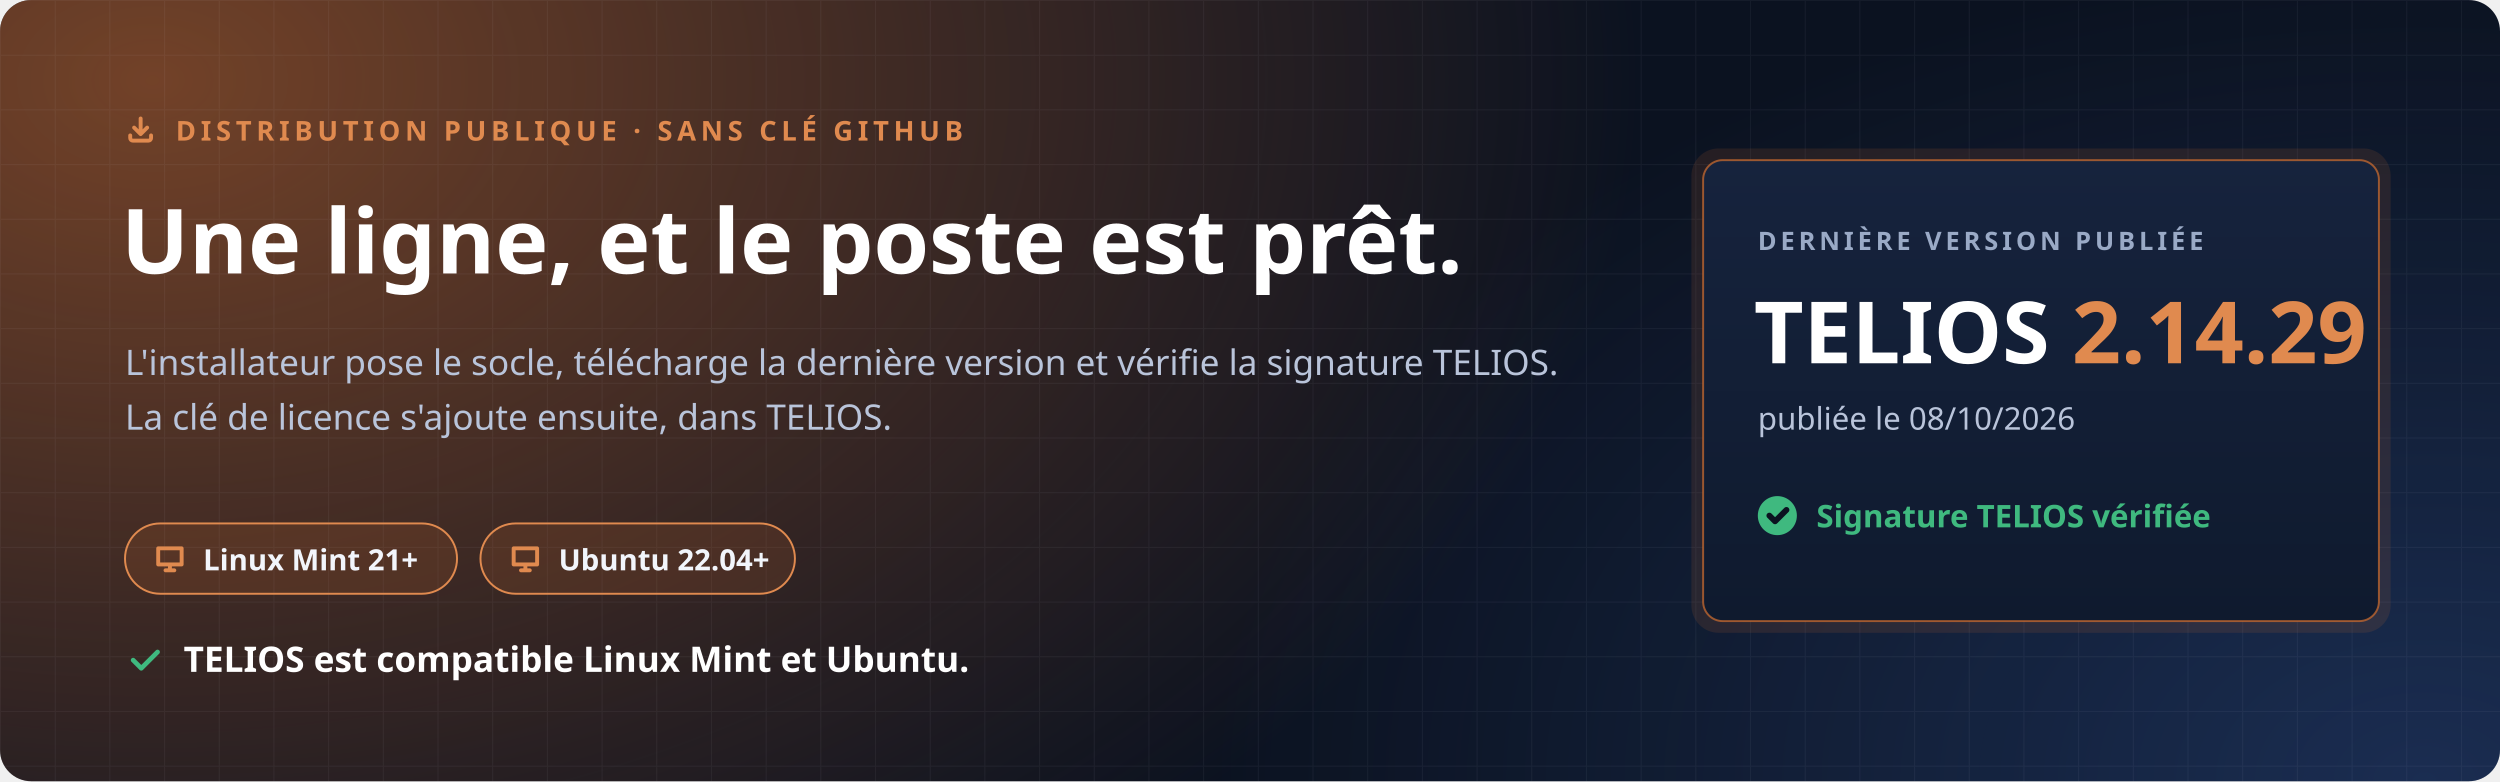
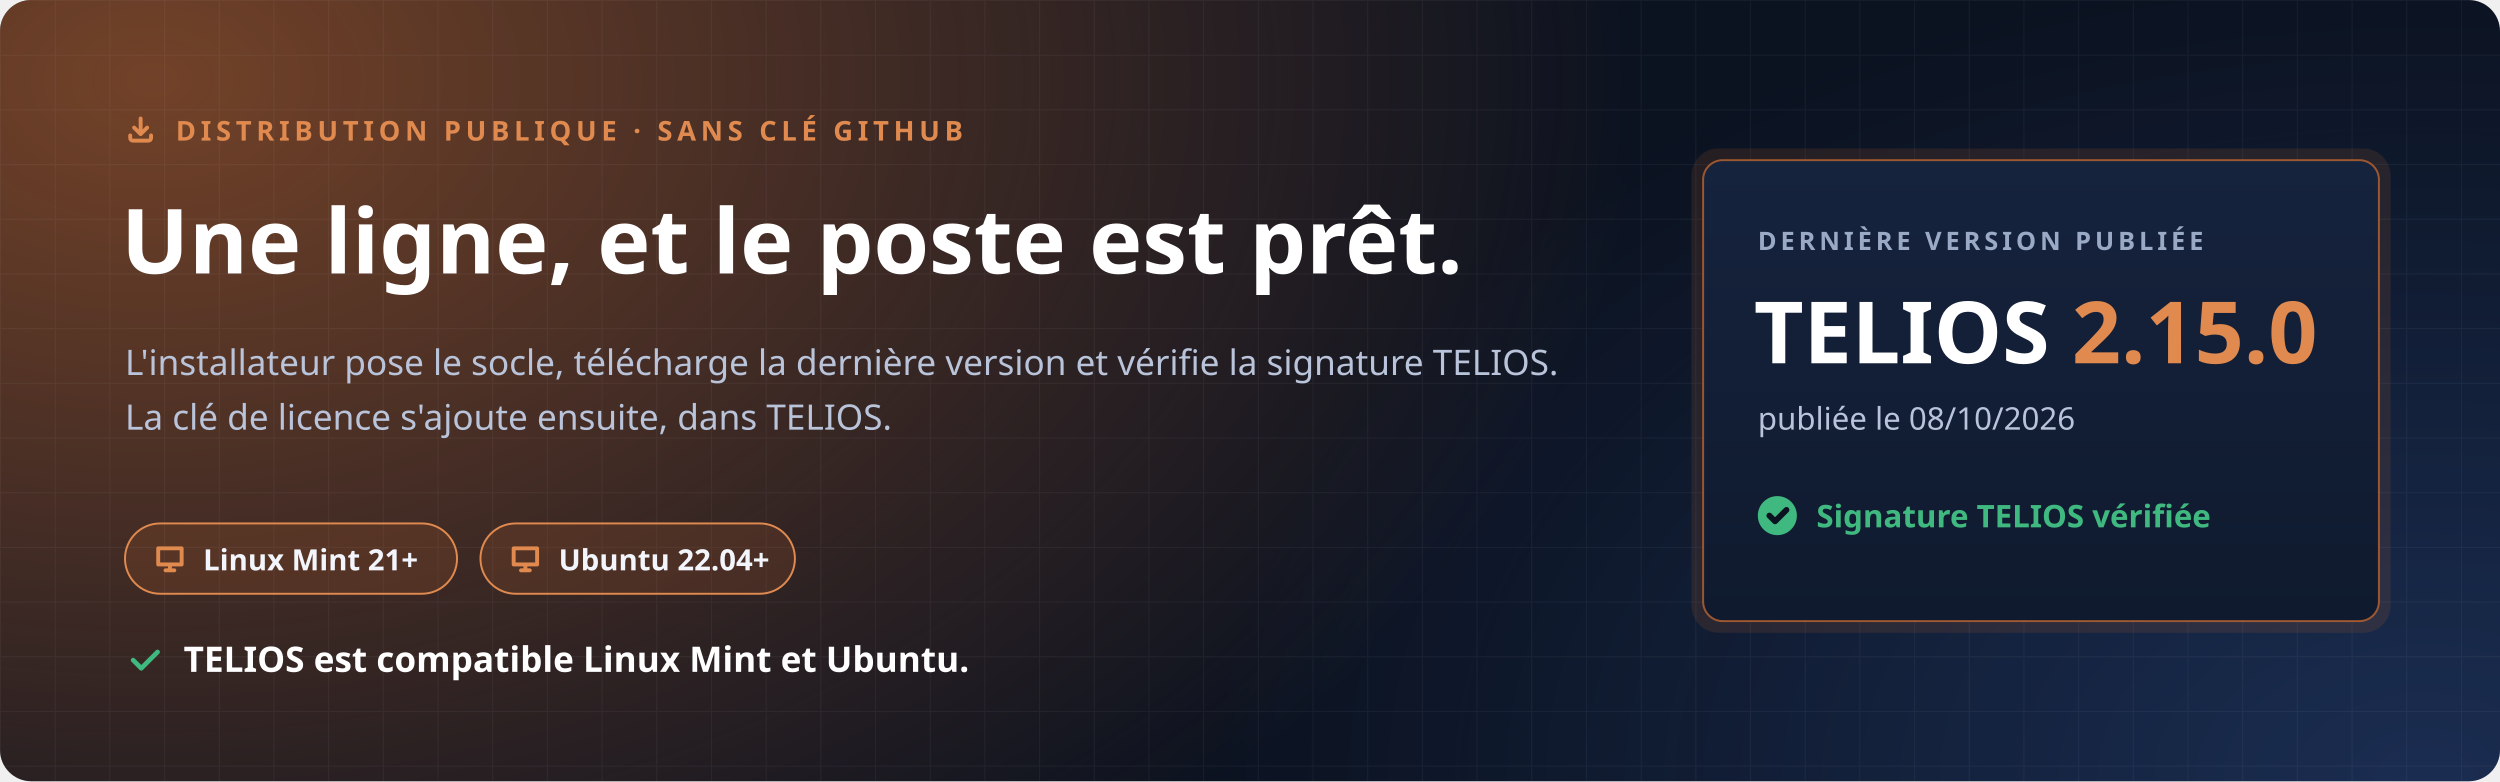
<svg xmlns="http://www.w3.org/2000/svg" width="1280" height="400" viewBox="0 0 1280 400" role="img" aria-labelledby="t d">
  <defs>
    <radialGradient id="halo" cx="0" cy="0" r="1" gradientUnits="userSpaceOnUse" gradientTransform="translate(80 40) scale(760 520)">
      <stop offset="0" stop-color="#C7692F" stop-opacity=".55" />
      <stop offset="1" stop-color="#C7692F" stop-opacity="0" />
    </radialGradient>
    <radialGradient id="halo2" cx="0" cy="0" r="1" gradientUnits="userSpaceOnUse" gradientTransform="translate(1240 400) scale(620 420)">
      <stop offset="0" stop-color="#4F8CFF" stop-opacity=".22" />
      <stop offset="1" stop-color="#4F8CFF" stop-opacity="0" />
    </radialGradient>
    <pattern id="grille" width="28" height="28" patternUnits="userSpaceOnUse">
      <path d="M28 0H0V28" fill="none" stroke="#E8EEF9" stroke-opacity=".05" />
    </pattern>
    <linearGradient id="carte" x1="0" y1="0" x2="0" y2="1">
      <stop offset="0" stop-color="#16233D" />
      <stop offset="1" stop-color="#0F1A2E" />
    </linearGradient>
  </defs>
  <rect width="1280" height="400" rx="16" fill="#0B1220" />
  <rect width="1280" height="400" rx="16" fill="url(#halo)" />
  <rect width="1280" height="400" rx="16" fill="url(#halo2)" />
  <rect width="1280" height="400" rx="16" fill="url(#grille)" />
  <g font-family="'Segoe UI', Ubuntu, 'Noto Sans', 'Helvetica Neue', Arial, sans-serif">
    <path transform="translate(64.0 58.0) scale(0.667)" d="M4 17v2a2 2 0 0 0 2 2h12a2 2 0 0 0 2-2v-2M7 11l5 5 5-5M12 4v12" fill="none" stroke="#E08A4F" stroke-width="3.00" stroke-linecap="round" stroke-linejoin="round" />
    <text x="90" y="72" font-size="14" font-weight="700" letter-spacing="2.4" fill="#E08A4F">DISTRIBUTION PUBLIQUE · SANS CLÉ GITHUB</text>
    <text x="62" y="140" font-size="46" font-weight="800" fill="#FFFFFF">Une ligne, et le poste est prêt.</text>
    <text x="64" y="192" font-size="18" fill="#B9C4DA">L'installateur pose le socle, télécharge la dernière version et vérifie la signature TELIOS.</text>
    <text x="64" y="220" font-size="18" fill="#B9C4DA">La clé de licence s'ajoute ensuite, dans TELIOS.</text>
    <g transform="translate(64 268)">
      <rect width="170" height="36" rx="18" fill="#C7692F" fill-opacity=".16" stroke="#E08A4F" />
      <path transform="translate(14.0 9.0) scale(0.750)" d="M4 5h16v11H4zM9 20h6M12 16v4" fill="none" stroke="#E08A4F" stroke-width="2.67" stroke-linecap="round" stroke-linejoin="round" />
      <text x="40" y="24" font-size="15" font-weight="700" fill="#F2F5FB">Linux Mint 21+</text>
    </g>
    <g transform="translate(246 268)">
      <rect width="161" height="36" rx="18" fill="#C7692F" fill-opacity=".16" stroke="#E08A4F" />
      <path transform="translate(14.0 9.0) scale(0.750)" d="M4 5h16v11H4zM9 20h6M12 16v4" fill="none" stroke="#E08A4F" stroke-width="2.67" stroke-linecap="round" stroke-linejoin="round" />
      <text x="40" y="24" font-size="15" font-weight="700" fill="#F2F5FB">Ubuntu 22.04+</text>
    </g>
    <path transform="translate(64.0 328.0) scale(0.833)" d="M5 12l5 5L20 7" fill="none" stroke="#3FB97F" stroke-width="2.88" stroke-linecap="round" stroke-linejoin="round" />
    <text x="94" y="344" font-size="18" font-weight="700" fill="#FFFFFF">TELIOS est compatible Linux Mint et Ubuntu.</text>
    <g transform="translate(872 82)">
      <rect x="-6" y="-6" width="358" height="248" rx="14" fill="#C7692F" fill-opacity=".14" />
      <rect width="346" height="236" rx="10" fill="url(#carte)" stroke="#C7692F" stroke-opacity=".75" />
      <text x="28" y="46" font-size="13" font-weight="700" letter-spacing="2" fill="#9AAAC6">DERNIÈRE VERSION PUBLIÉE</text>
-       <text x="26" y="104" font-size="44" font-weight="800" fill="#FFFFFF">TELIOS <tspan fill="#E08A4F">2.14.29</tspan>
+       <text x="26" y="104" font-size="44" font-weight="800" fill="#FFFFFF">TELIOS <tspan fill="#E08A4F">2.15.0</tspan>
      </text>
      <text x="28" y="138" font-size="16" fill="#B9C4DA">publiée le 08/10/2026</text>
      <circle cx="38" cy="182" r="10" fill="#3FB97F" />
      <path transform="translate(31.0 175.0) scale(0.583)" d="M5 12l5 5L20 7" fill="none" stroke="#0B1220" stroke-width="5.14" stroke-linecap="round" stroke-linejoin="round" />
      <text x="58" y="188" font-size="16" font-weight="700" fill="#3FB97F">Signature TELIOS vérifiée</text>
    </g>
  </g>
</svg>
